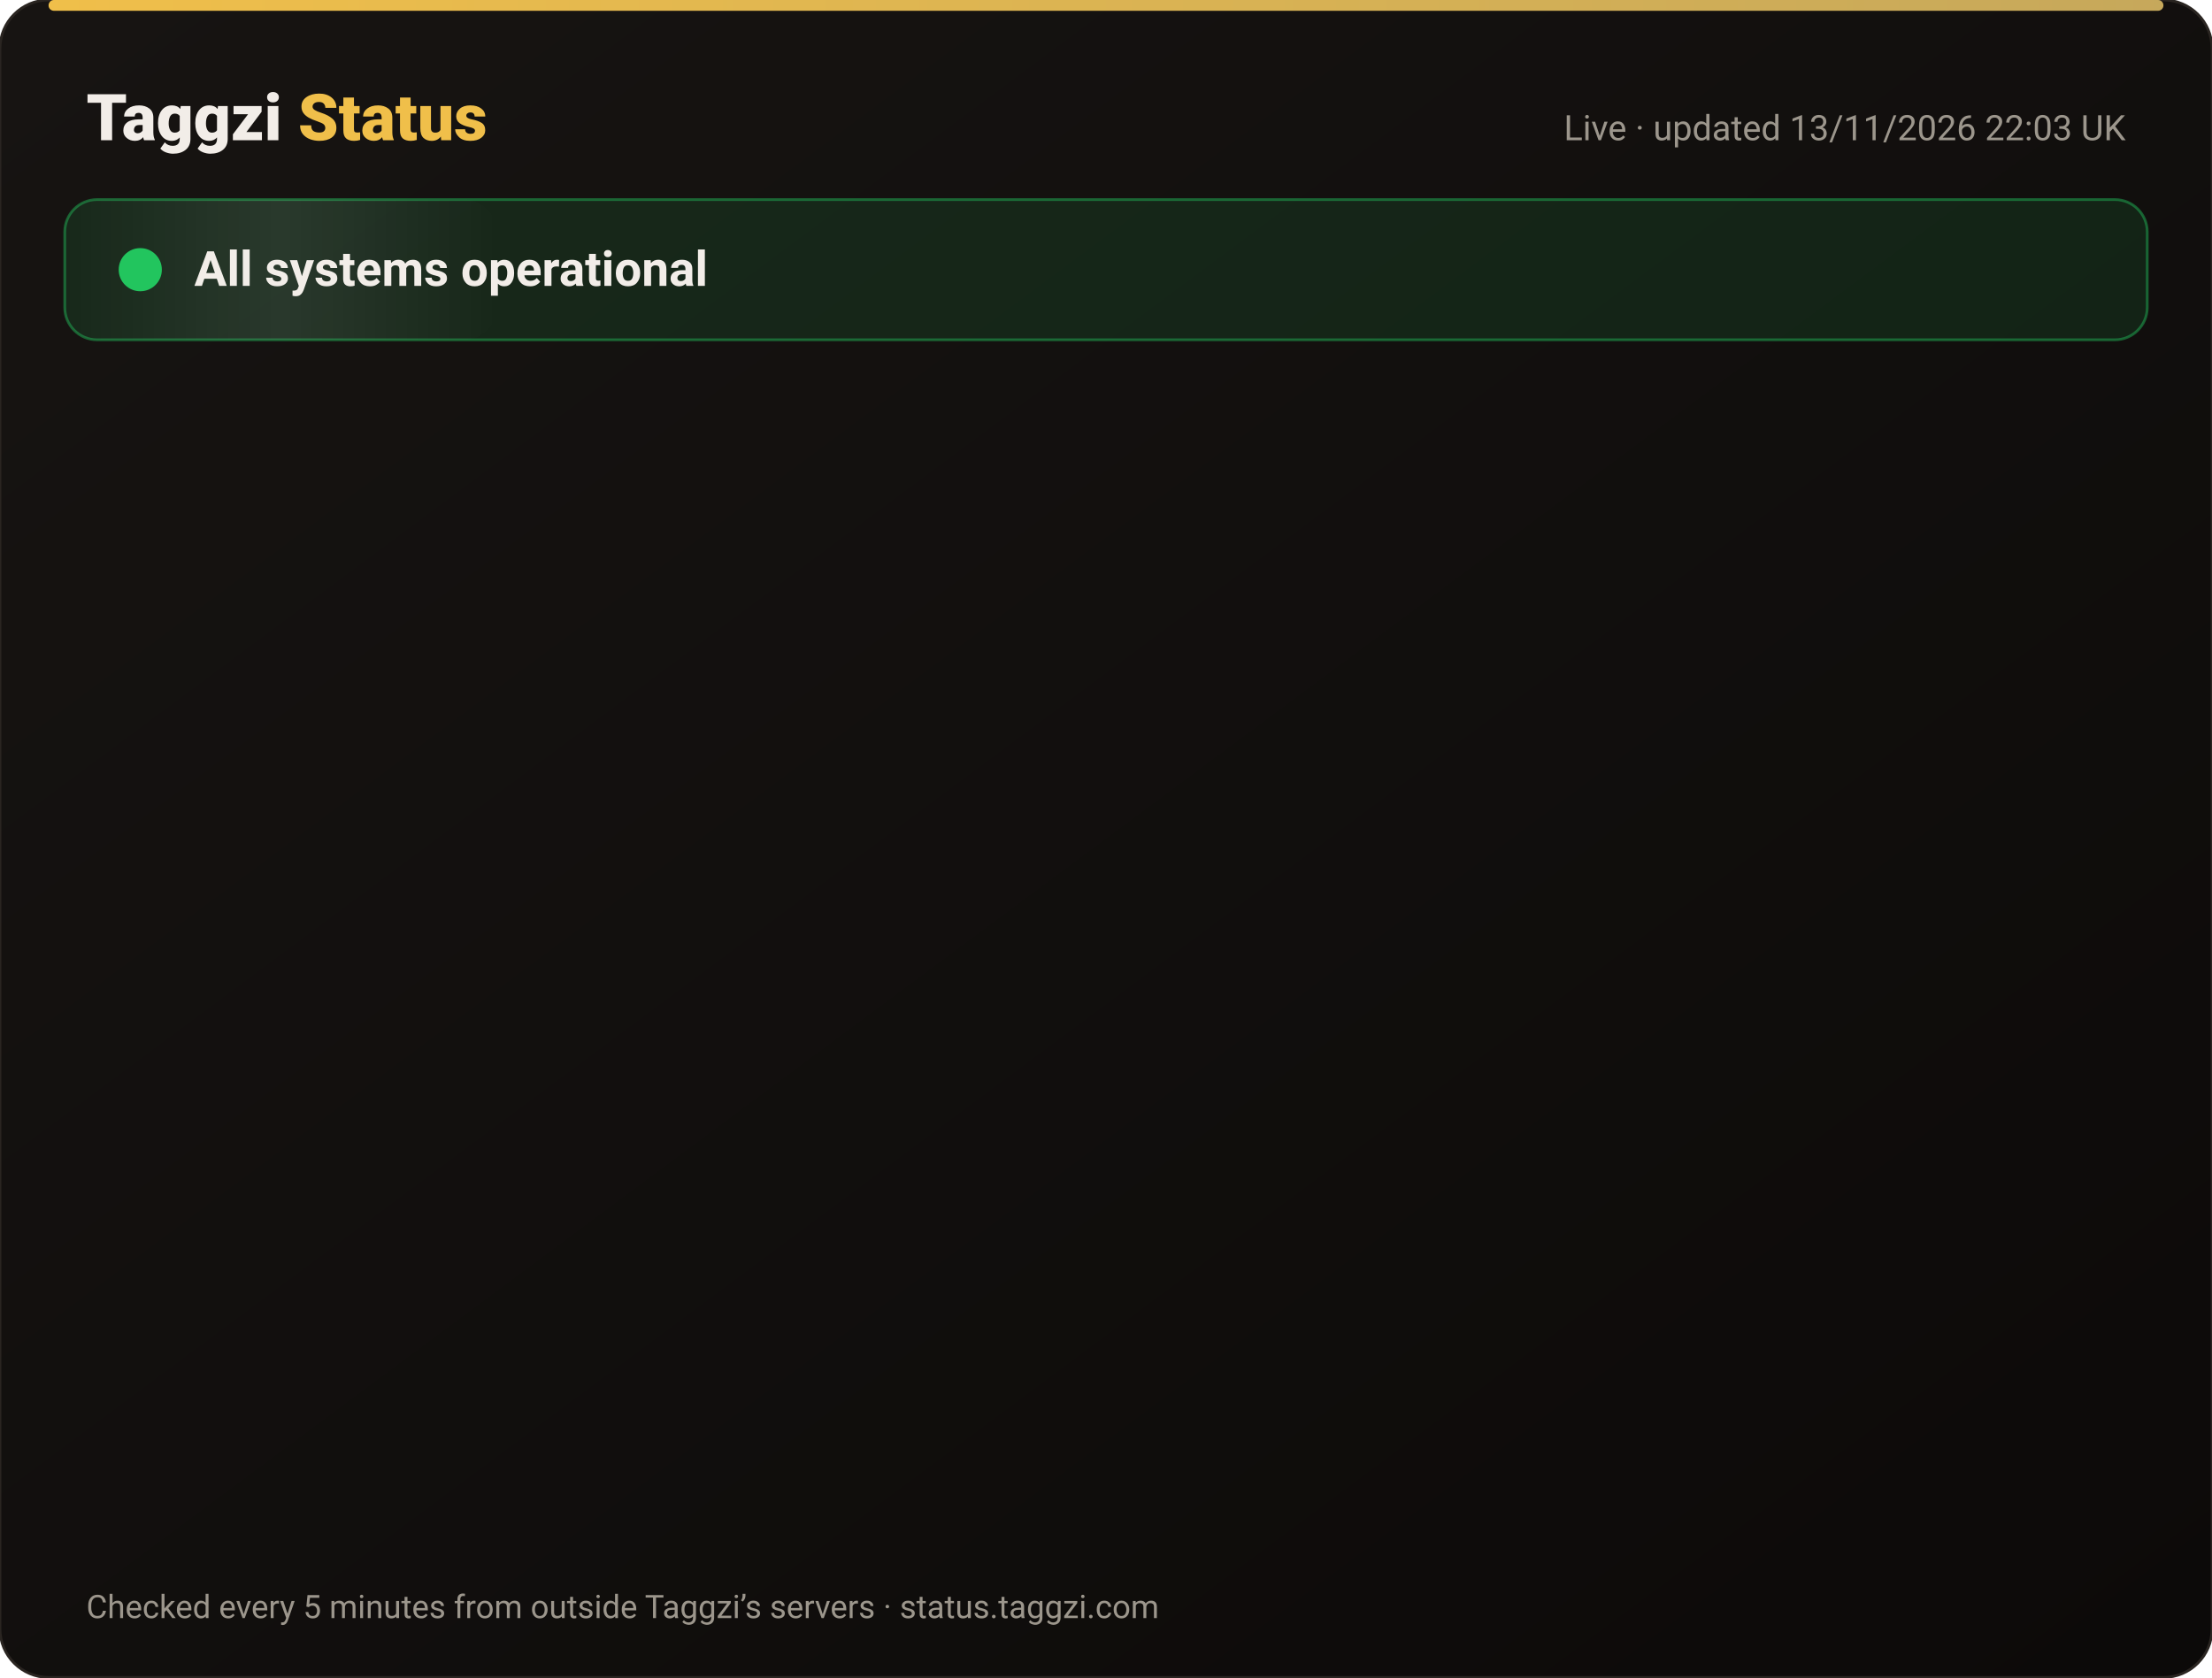
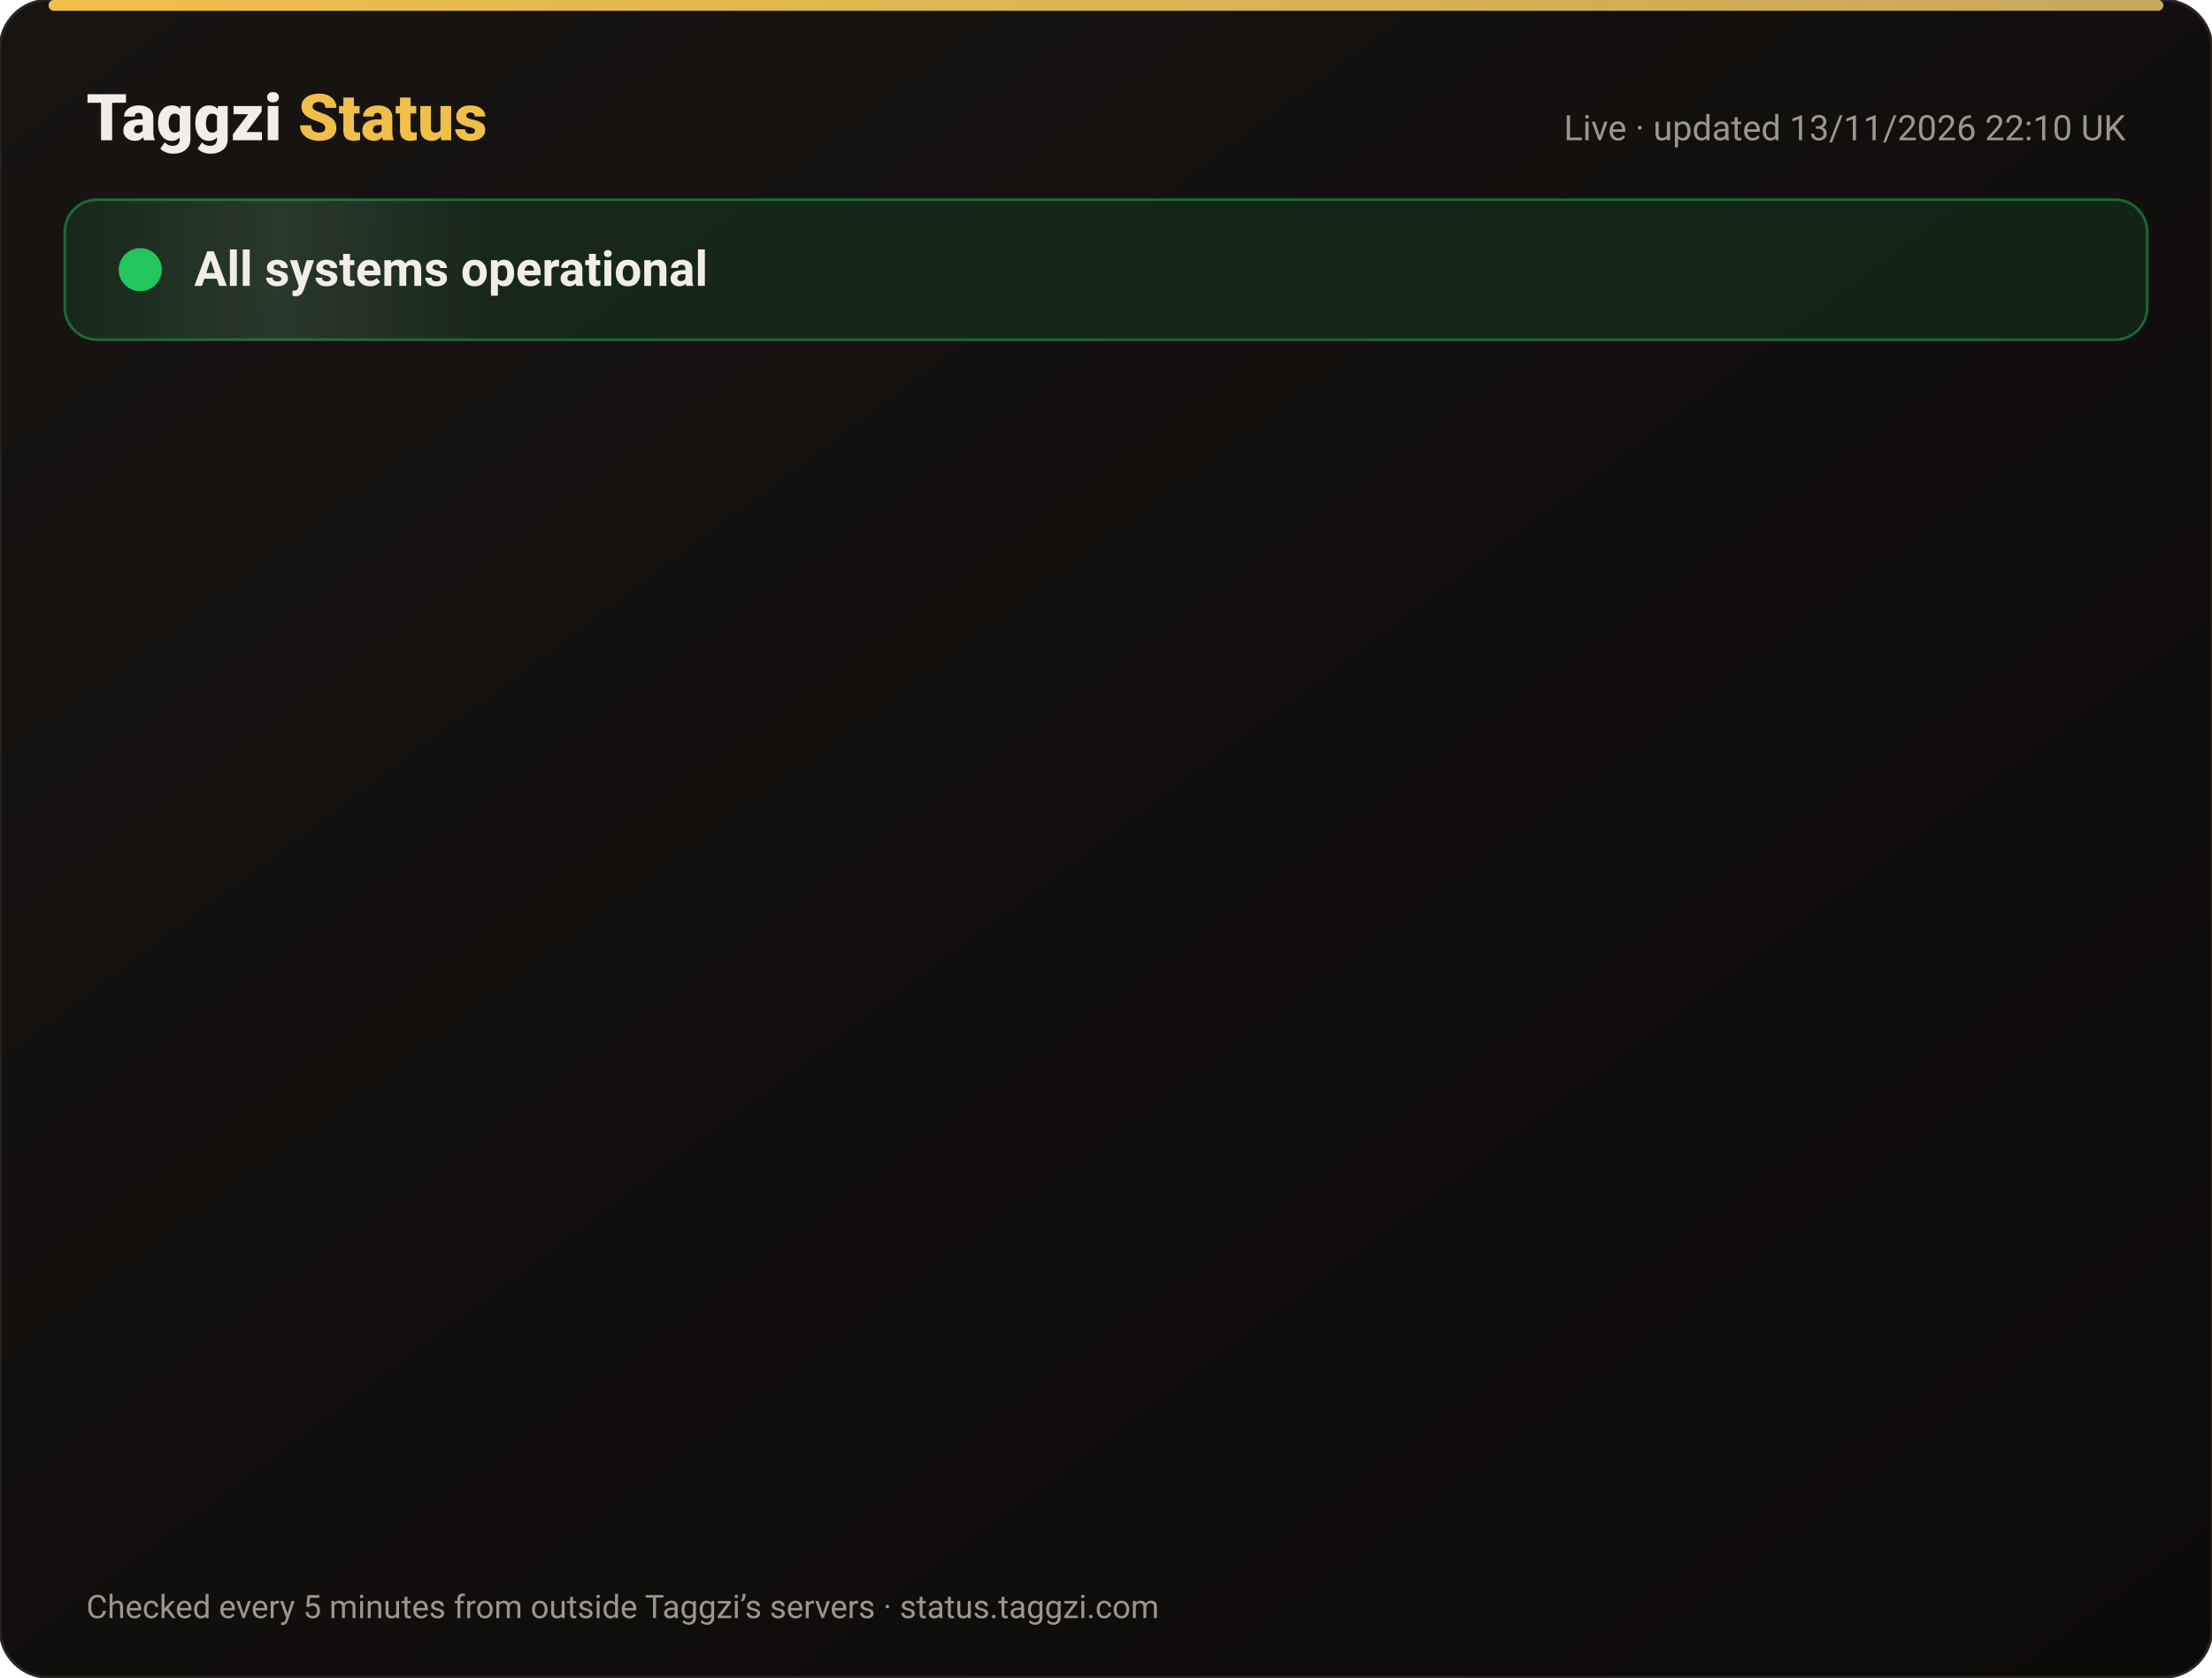
<svg xmlns="http://www.w3.org/2000/svg" width="820" height="622" viewBox="0 0 820 622" font-family="-apple-system,Segoe UI,Roboto,Helvetica,Arial,sans-serif">
  <defs>
    <linearGradient id="bg" x1="0" y1="0" x2="1" y2="1">
      <stop offset="0" stop-color="#171412" />
      <stop offset="1" stop-color="#0C0A09" />
    </linearGradient>
    <linearGradient id="gold" x1="0" x2="1">
      <stop offset="0" stop-color="#F0BF4A" />
      <stop offset="1" stop-color="#c6a85b" />
    </linearGradient>
    <linearGradient id="shine" x1="0" x2="1">
      <stop offset="0" stop-color="#fff" stop-opacity="0" />
      <stop offset=".5" stop-color="#fff" stop-opacity=".08" />
      <stop offset="1" stop-color="#fff" stop-opacity="0" />
    </linearGradient>
  </defs>
  <rect width="820" height="622" rx="18" fill="url(#bg)" stroke="#2a2521" />
  <rect x="18" y="0" width="784" height="4" rx="2" fill="url(#gold)" />
  <text x="32" y="52" font-size="24" font-weight="800" fill="#F2EDE8">Taggzi <tspan fill="#F0BF4A">Status</tspan>
  </text>
-   <text x="788" y="52" font-size="13" fill="#9C968C" text-anchor="end">Live · updated 13/11/2026 22:03 UK</text>
+   <text x="788" y="52" font-size="13" fill="#9C968C" text-anchor="end">Live · updated 13/11/2026 22:10 UK</text>
  <rect x="24" y="74" width="772" height="52" rx="12" fill="#22c55e" fill-opacity=".12" stroke="#22c55e" stroke-opacity=".45" />
  <rect x="24" y="74" width="160" height="52" rx="12" fill="url(#shine)">
    <animate attributeName="x" from="-160" to="820" dur="4s" repeatCount="indefinite" />
  </rect>
  <circle cx="52" cy="100" r="7" fill="#22c55e" />
  <circle cx="52" cy="100" r="7" fill="none" stroke="#22c55e" stroke-width="2">
    <animate attributeName="r" values="7;15;7" dur="2s" repeatCount="indefinite" />
    <animate attributeName="opacity" values=".9;0;.9" dur="2s" repeatCount="indefinite" />
  </circle>
  <text x="72" y="106" font-size="18" font-weight="700" fill="#F2EDE8">All systems operational</text>
  <g opacity="0">
    <animate attributeName="opacity" from="0" to="1" begin="0.00s" dur=".6s" fill="freeze" />
    <line x1="32" y1="188" x2="788" y2="188" stroke="#2a2521" />
    <circle cx="44" cy="166" r="6" fill="#22c55e">
      <animate attributeName="opacity" values="1;.45;1" dur="2.4s" begin="0.00s" repeatCount="indefinite" />
    </circle>
    <text x="62" y="171" font-size="15" font-weight="650" fill="#F2EDE8">Website</text>
    <text x="630" y="171" font-size="13" fill="#9C968C" text-anchor="end">99.97% uptime</text>
    <rect x="648" y="154" width="140" height="24" rx="12" fill="#22c55e" fill-opacity=".14" stroke="#22c55e" stroke-opacity=".5" />
    <text x="718" y="171" font-size="12" font-weight="700" fill="#22c55e" text-anchor="middle">Operational</text>
  </g>
  <g opacity="0">
    <animate attributeName="opacity" from="0" to="1" begin="0.15s" dur=".6s" fill="freeze" />
    <line x1="32" y1="234" x2="788" y2="234" stroke="#2a2521" />
    <circle cx="44" cy="212" r="6" fill="#22c55e">
      <animate attributeName="opacity" values="1;.45;1" dur="2.4s" begin="0.15s" repeatCount="indefinite" />
    </circle>
    <text x="62" y="217" font-size="15" font-weight="650" fill="#F2EDE8">Tag scans</text>
    <text x="630" y="217" font-size="13" fill="#9C968C" text-anchor="end">99.97% uptime</text>
    <rect x="648" y="200" width="140" height="24" rx="12" fill="#22c55e" fill-opacity=".14" stroke="#22c55e" stroke-opacity=".5" />
    <text x="718" y="217" font-size="12" font-weight="700" fill="#22c55e" text-anchor="middle">Operational</text>
  </g>
  <g opacity="0">
    <animate attributeName="opacity" from="0" to="1" begin="0.30s" dur=".6s" fill="freeze" />
    <line x1="32" y1="280" x2="788" y2="280" stroke="#2a2521" />
    <circle cx="44" cy="258" r="6" fill="#22c55e">
      <animate attributeName="opacity" values="1;.45;1" dur="2.4s" begin="0.30s" repeatCount="indefinite" />
    </circle>
    <text x="62" y="263" font-size="15" font-weight="650" fill="#F2EDE8">Manual tag lookup</text>
    <text x="630" y="263" font-size="13" fill="#9C968C" text-anchor="end">99.97% uptime</text>
    <rect x="648" y="246" width="140" height="24" rx="12" fill="#22c55e" fill-opacity=".14" stroke="#22c55e" stroke-opacity=".5" />
    <text x="718" y="263" font-size="12" font-weight="700" fill="#22c55e" text-anchor="middle">Operational</text>
  </g>
  <g opacity="0">
    <animate attributeName="opacity" from="0" to="1" begin="0.45s" dur=".6s" fill="freeze" />
    <line x1="32" y1="326" x2="788" y2="326" stroke="#2a2521" />
    <circle cx="44" cy="304" r="6" fill="#22c55e">
      <animate attributeName="opacity" values="1;.45;1" dur="2.4s" begin="0.45s" repeatCount="indefinite" />
    </circle>
    <text x="62" y="309" font-size="15" font-weight="650" fill="#F2EDE8">App &amp; login</text>
    <text x="630" y="309" font-size="13" fill="#9C968C" text-anchor="end">99.97% uptime</text>
    <rect x="648" y="292" width="140" height="24" rx="12" fill="#22c55e" fill-opacity=".14" stroke="#22c55e" stroke-opacity=".5" />
    <text x="718" y="309" font-size="12" font-weight="700" fill="#22c55e" text-anchor="middle">Operational</text>
  </g>
  <g opacity="0">
    <animate attributeName="opacity" from="0" to="1" begin="0.60s" dur=".6s" fill="freeze" />
    <line x1="32" y1="372" x2="788" y2="372" stroke="#2a2521" />
    <circle cx="44" cy="350" r="6" fill="#22c55e">
      <animate attributeName="opacity" values="1;.45;1" dur="2.4s" begin="0.60s" repeatCount="indefinite" />
    </circle>
    <text x="62" y="355" font-size="15" font-weight="650" fill="#F2EDE8">Community alerts</text>
    <text x="630" y="355" font-size="13" fill="#9C968C" text-anchor="end">99.97% uptime</text>
    <rect x="648" y="338" width="140" height="24" rx="12" fill="#22c55e" fill-opacity=".14" stroke="#22c55e" stroke-opacity=".5" />
    <text x="718" y="355" font-size="12" font-weight="700" fill="#22c55e" text-anchor="middle">Operational</text>
  </g>
  <g opacity="0">
    <animate attributeName="opacity" from="0" to="1" begin="0.75s" dur=".6s" fill="freeze" />
    <line x1="32" y1="418" x2="788" y2="418" stroke="#2a2521" />
    <circle cx="44" cy="396" r="6" fill="#22c55e">
      <animate attributeName="opacity" values="1;.45;1" dur="2.4s" begin="0.75s" repeatCount="indefinite" />
    </circle>
    <text x="62" y="401" font-size="15" font-weight="650" fill="#F2EDE8">Private calling</text>
    <text x="630" y="401" font-size="13" fill="#9C968C" text-anchor="end">99.97% uptime</text>
    <rect x="648" y="384" width="140" height="24" rx="12" fill="#22c55e" fill-opacity=".14" stroke="#22c55e" stroke-opacity=".5" />
    <text x="718" y="401" font-size="12" font-weight="700" fill="#22c55e" text-anchor="middle">Operational</text>
  </g>
  <g opacity="0">
    <animate attributeName="opacity" from="0" to="1" begin="0.90s" dur=".6s" fill="freeze" />
    <line x1="32" y1="464" x2="788" y2="464" stroke="#2a2521" />
    <circle cx="44" cy="442" r="6" fill="#22c55e">
      <animate attributeName="opacity" values="1;.45;1" dur="2.4s" begin="0.90s" repeatCount="indefinite" />
    </circle>
    <text x="62" y="447" font-size="15" font-weight="650" fill="#F2EDE8">Payments</text>
    <text x="630" y="447" font-size="13" fill="#9C968C" text-anchor="end">99.96% uptime</text>
    <rect x="648" y="430" width="140" height="24" rx="12" fill="#22c55e" fill-opacity=".14" stroke="#22c55e" stroke-opacity=".5" />
    <text x="718" y="447" font-size="12" font-weight="700" fill="#22c55e" text-anchor="middle">Operational</text>
  </g>
  <g opacity="0">
    <animate attributeName="opacity" from="0" to="1" begin="1.05s" dur=".6s" fill="freeze" />
    <line x1="32" y1="510" x2="788" y2="510" stroke="#2a2521" />
    <circle cx="44" cy="488" r="6" fill="#22c55e">
      <animate attributeName="opacity" values="1;.45;1" dur="2.4s" begin="1.05s" repeatCount="indefinite" />
    </circle>
    <text x="62" y="493" font-size="15" font-weight="650" fill="#F2EDE8">Email &amp; support</text>
    <text x="630" y="493" font-size="13" fill="#9C968C" text-anchor="end">99.97% uptime</text>
    <rect x="648" y="476" width="140" height="24" rx="12" fill="#22c55e" fill-opacity=".14" stroke="#22c55e" stroke-opacity=".5" />
    <text x="718" y="493" font-size="12" font-weight="700" fill="#22c55e" text-anchor="middle">Operational</text>
  </g>
  <g opacity="0">
    <animate attributeName="opacity" from="0" to="1" begin="1.20s" dur=".6s" fill="freeze" />
    <line x1="32" y1="556" x2="788" y2="556" stroke="#2a2521" />
    <circle cx="44" cy="534" r="6" fill="#22c55e">
      <animate attributeName="opacity" values="1;.45;1" dur="2.4s" begin="1.20s" repeatCount="indefinite" />
    </circle>
    <text x="62" y="539" font-size="15" font-weight="650" fill="#F2EDE8">Secure connection (SSL)</text>
    <text x="630" y="539" font-size="13" fill="#9C968C" text-anchor="end">100.00% uptime</text>
    <rect x="648" y="522" width="140" height="24" rx="12" fill="#22c55e" fill-opacity=".14" stroke="#22c55e" stroke-opacity=".5" />
    <text x="718" y="539" font-size="12" font-weight="700" fill="#22c55e" text-anchor="middle">Operational</text>
  </g>
  <text x="32" y="600" font-size="12" fill="#9C968C">Checked every 5 minutes from outside Taggzi’s servers · status.taggzi.com</text>
</svg>
